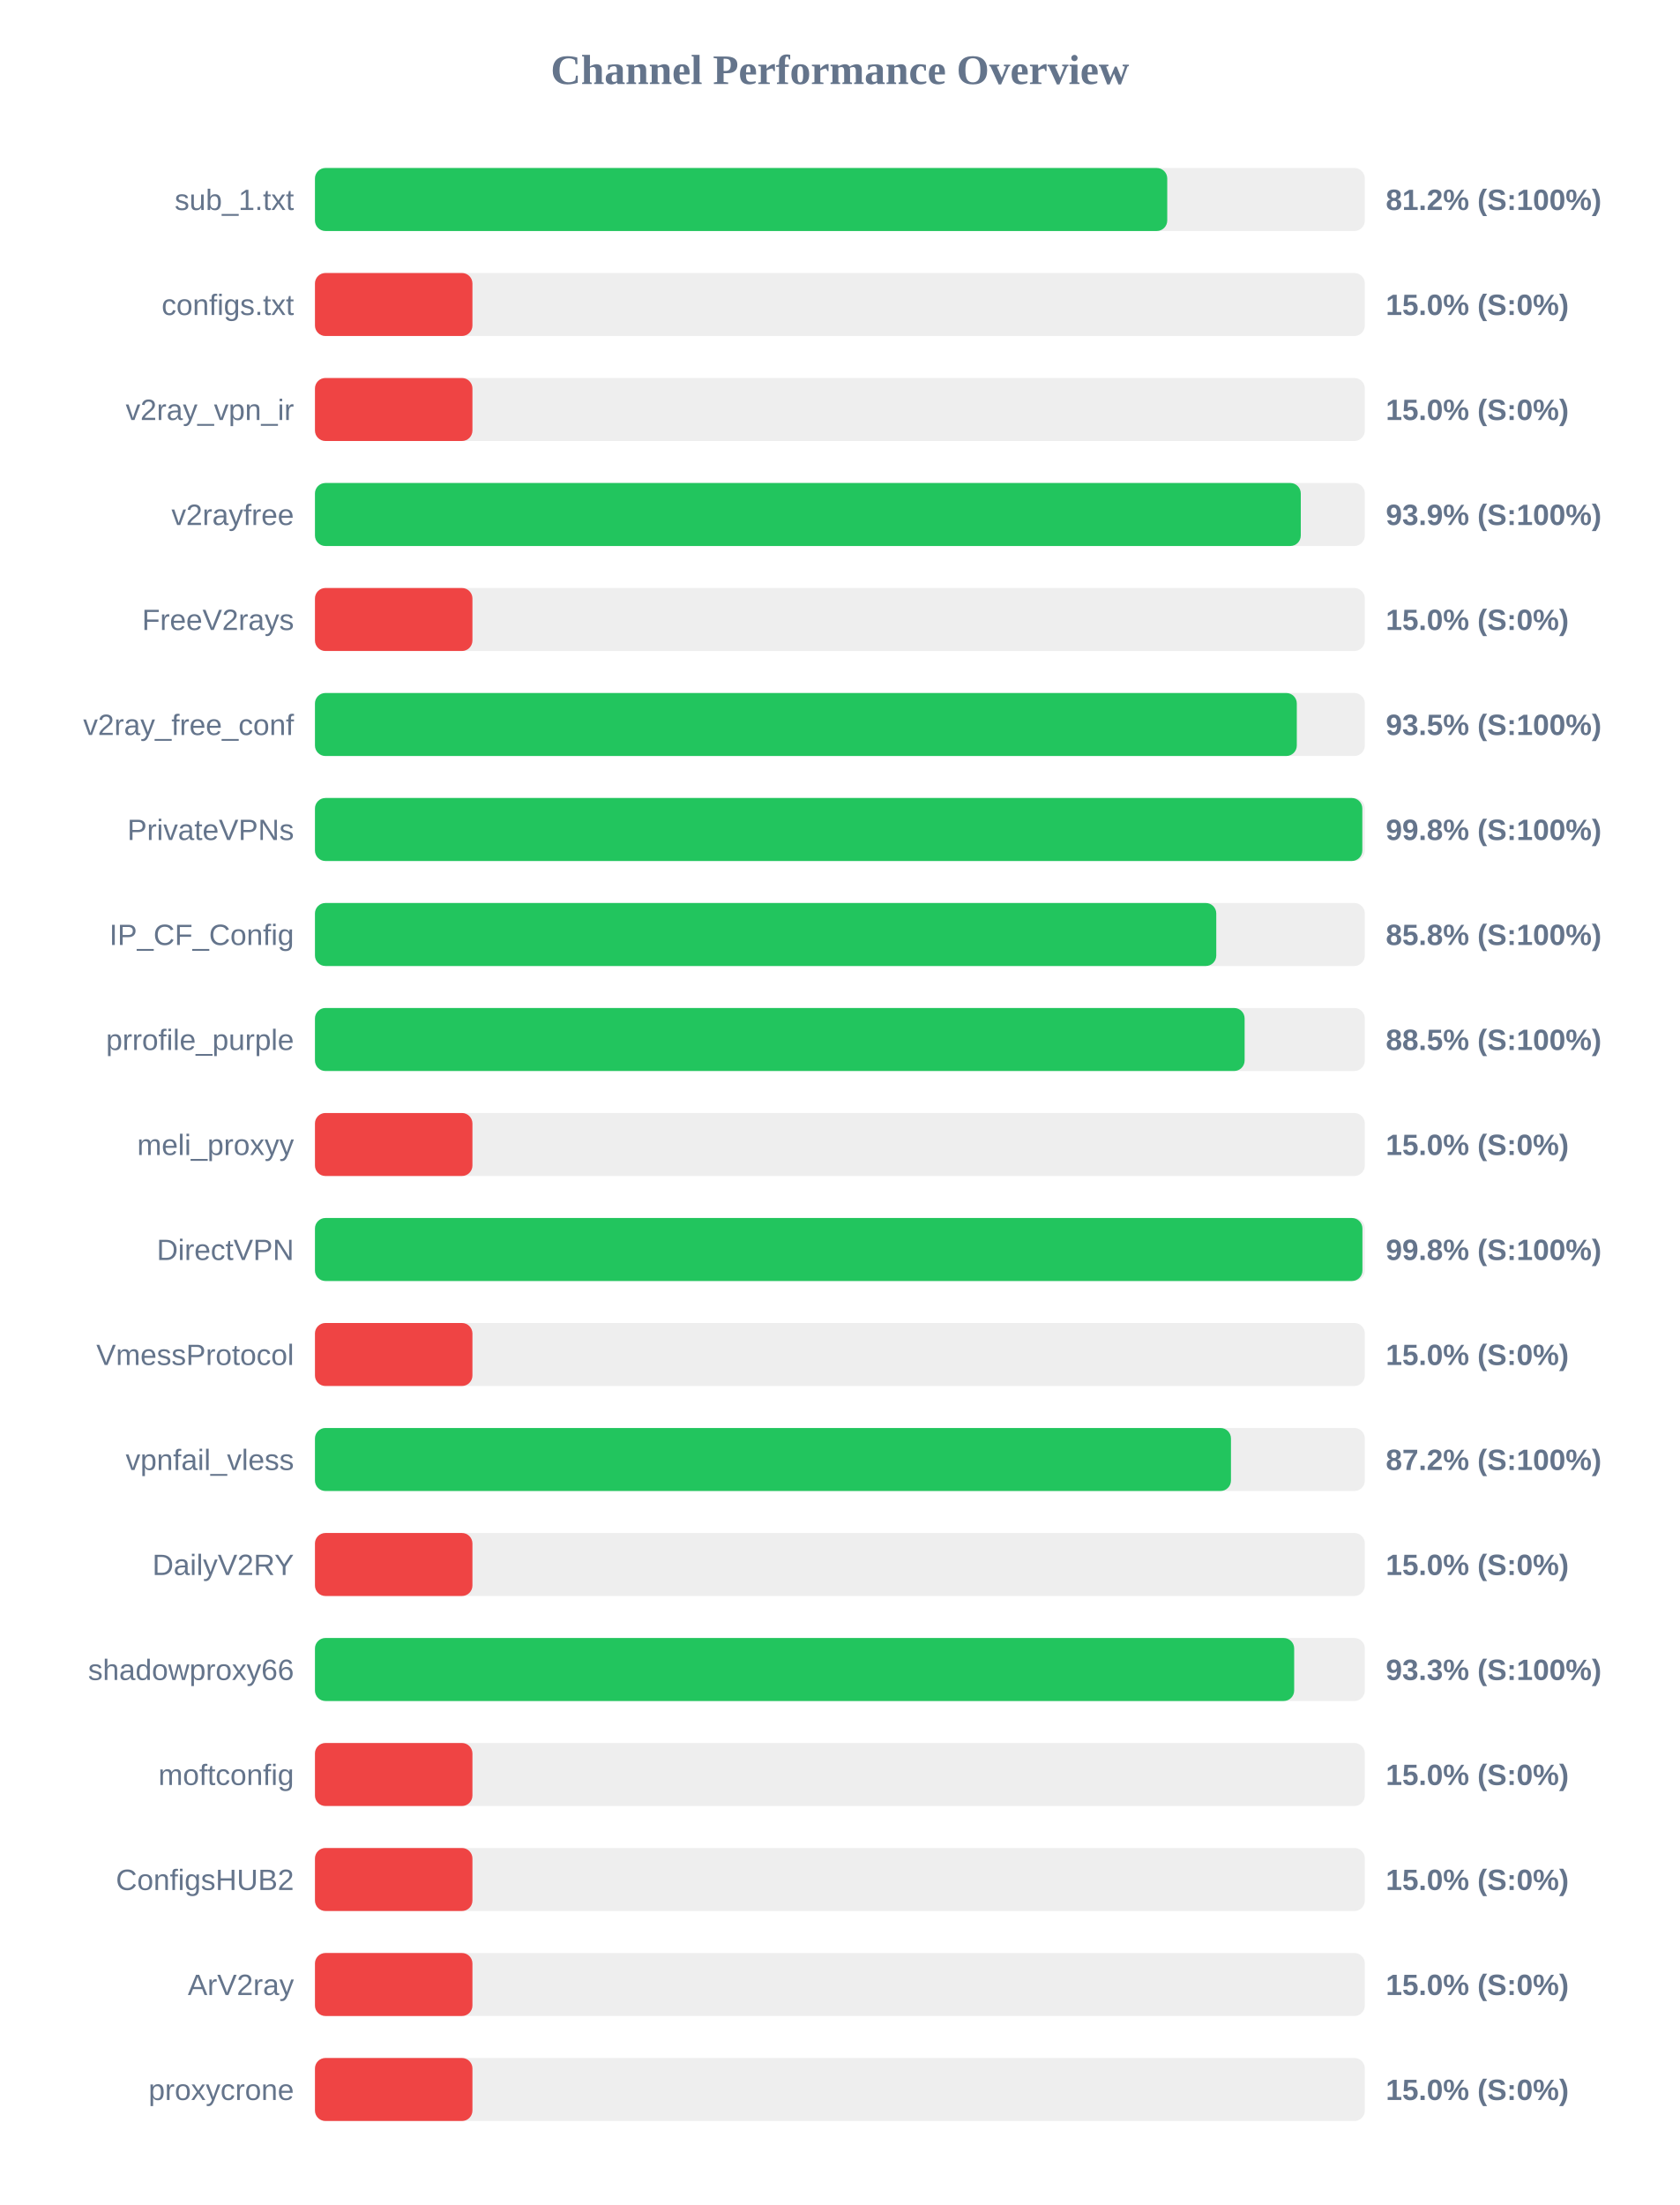
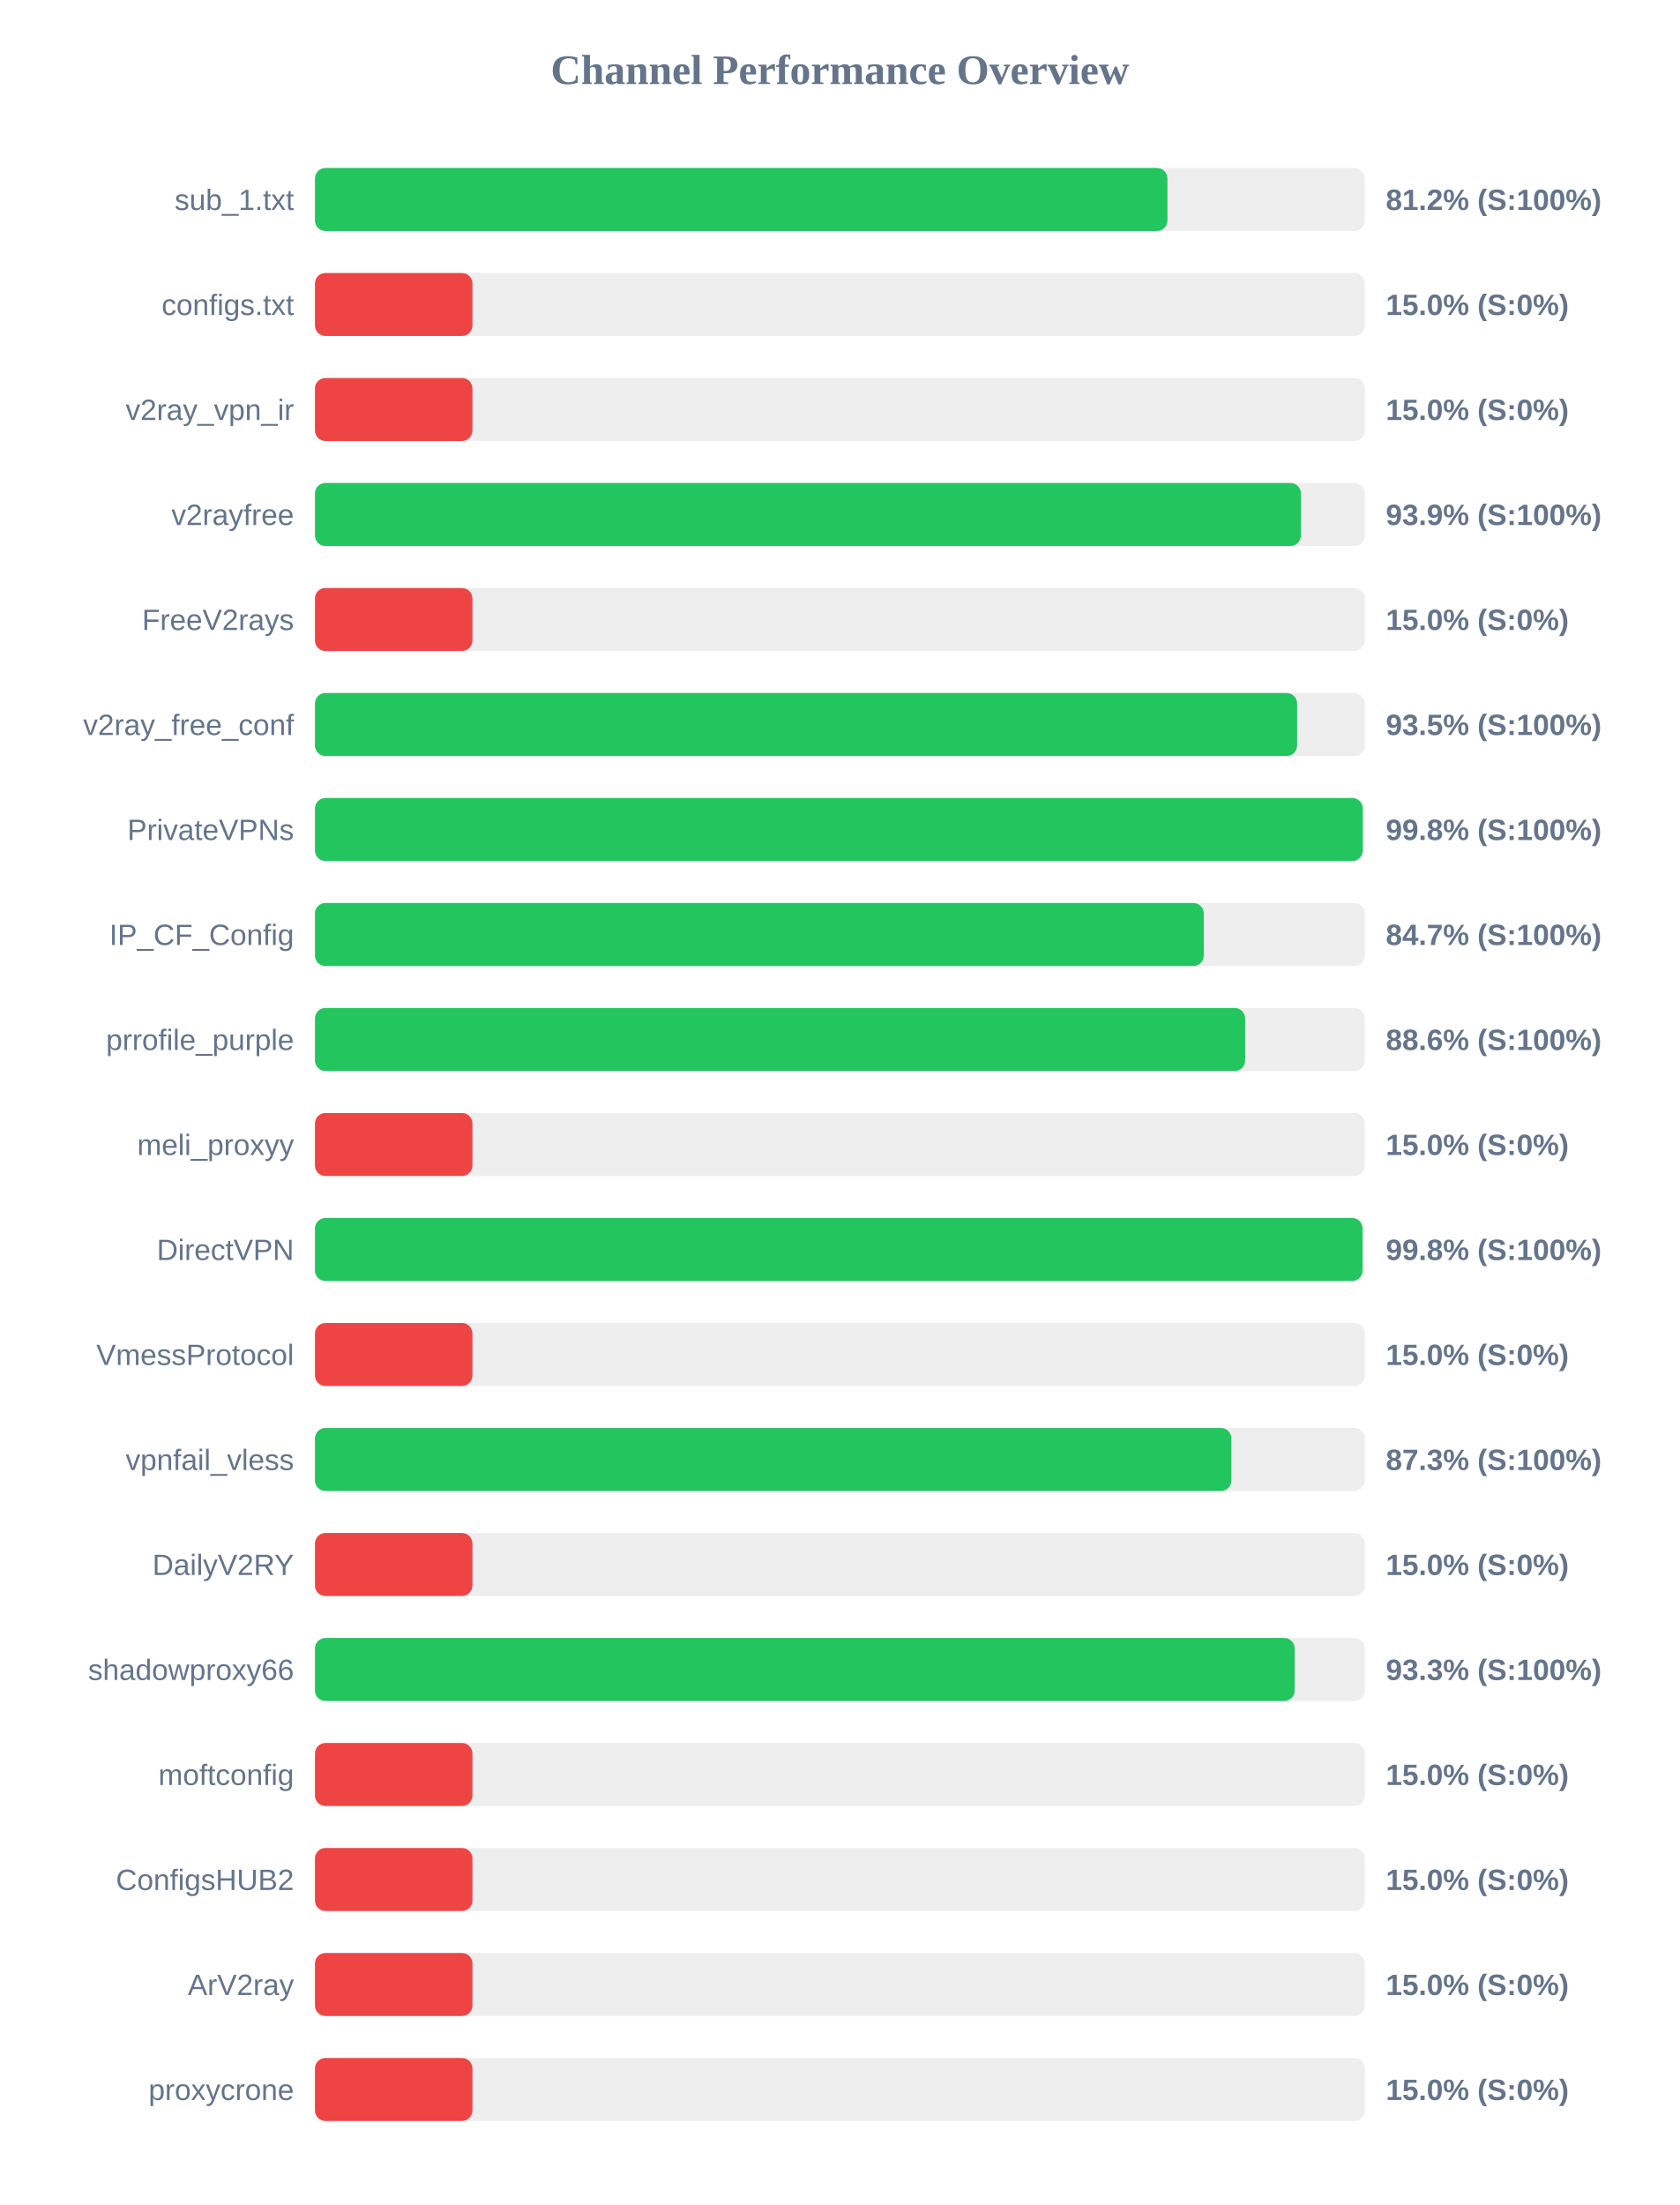
<svg xmlns="http://www.w3.org/2000/svg" width="800" height="1050" version="1.1">
  <style>
        .row { font: 14px Arial; fill: #64748b; }
        .score { font: bold 14px Arial; fill: #64748b; }
    </style>
  <text x="400" y="40" text-anchor="middle" font-size="20px" font-weight="bold" fill="#64748b">Channel Performance Overview</text>
  <rect x="150" y="80" width="500" height="30" fill="#eee" rx="5" />
-   <rect x="150" y="80" width="405.9" height="30" fill="#22c55e" rx="5" />
+   <rect x="150" y="80" width="406.0" height="30" fill="#22c55e" rx="5" />
  <text x="140" y="100" text-anchor="end" class="row">sub_1.txt</text>
  <text x="660" y="100" text-anchor="start" class="score">81.2% (S:100%)</text>
  <rect x="150" y="130" width="500" height="30" fill="#eee" rx="5" />
  <rect x="150" y="130" width="75.0" height="30" fill="#ef4444" rx="5" />
  <text x="140" y="150" text-anchor="end" class="row">configs.txt</text>
  <text x="660" y="150" text-anchor="start" class="score">15.0% (S:0%)</text>
  <rect x="150" y="180" width="500" height="30" fill="#eee" rx="5" />
  <rect x="150" y="180" width="75.0" height="30" fill="#ef4444" rx="5" />
  <text x="140" y="200" text-anchor="end" class="row">v2ray_vpn_ir</text>
  <text x="660" y="200" text-anchor="start" class="score">15.0% (S:0%)</text>
  <rect x="150" y="230" width="500" height="30" fill="#eee" rx="5" />
-   <rect x="150" y="230" width="469.5" height="30" fill="#22c55e" rx="5" />
+   <rect x="150" y="230" width="469.55" height="30" fill="#22c55e" rx="5" />
  <text x="140" y="250" text-anchor="end" class="row">v2rayfree</text>
  <text x="660" y="250" text-anchor="start" class="score">93.9% (S:100%)</text>
  <rect x="150" y="280" width="500" height="30" fill="#eee" rx="5" />
  <rect x="150" y="280" width="75.0" height="30" fill="#ef4444" rx="5" />
  <text x="140" y="300" text-anchor="end" class="row">FreeV2rays</text>
  <text x="660" y="300" text-anchor="start" class="score">15.0% (S:0%)</text>
  <rect x="150" y="330" width="500" height="30" fill="#eee" rx="5" />
-   <rect x="150" y="330" width="467.6" height="30" fill="#22c55e" rx="5" />
+   <rect x="150" y="330" width="467.75" height="30" fill="#22c55e" rx="5" />
  <text x="140" y="350" text-anchor="end" class="row">v2ray_free_conf</text>
  <text x="660" y="350" text-anchor="start" class="score">93.5% (S:100%)</text>
  <rect x="150" y="380" width="500" height="30" fill="#eee" rx="5" />
-   <rect x="150" y="380" width="498.8" height="30" fill="#22c55e" rx="5" />
+   <rect x="150" y="380" width="499.0" height="30" fill="#22c55e" rx="5" />
  <text x="140" y="400" text-anchor="end" class="row">PrivateVPNs</text>
  <text x="660" y="400" text-anchor="start" class="score">99.8% (S:100%)</text>
  <rect x="150" y="430" width="500" height="30" fill="#eee" rx="5" />
-   <rect x="150" y="430" width="429.25" height="30" fill="#22c55e" rx="5" />
+   <rect x="150" y="430" width="423.3" height="30" fill="#22c55e" rx="5" />
  <text x="140" y="450" text-anchor="end" class="row">IP_CF_Config</text>
-   <text x="660" y="450" text-anchor="start" class="score">85.8% (S:100%)</text>
+   <text x="660" y="450" text-anchor="start" class="score">84.7% (S:100%)</text>
  <rect x="150" y="480" width="500" height="30" fill="#eee" rx="5" />
-   <rect x="150" y="480" width="442.75" height="30" fill="#22c55e" rx="5" />
+   <rect x="150" y="480" width="443.0" height="30" fill="#22c55e" rx="5" />
  <text x="140" y="500" text-anchor="end" class="row">prrofile_purple</text>
-   <text x="660" y="500" text-anchor="start" class="score">88.5% (S:100%)</text>
+   <text x="660" y="500" text-anchor="start" class="score">88.6% (S:100%)</text>
  <rect x="150" y="530" width="500" height="30" fill="#eee" rx="5" />
  <rect x="150" y="530" width="75.0" height="30" fill="#ef4444" rx="5" />
  <text x="140" y="550" text-anchor="end" class="row">meli_proxyy</text>
  <text x="660" y="550" text-anchor="start" class="score">15.0% (S:0%)</text>
  <rect x="150" y="580" width="500" height="30" fill="#eee" rx="5" />
-   <rect x="150" y="580" width="498.85" height="30" fill="#22c55e" rx="5" />
+   <rect x="150" y="580" width="498.9" height="30" fill="#22c55e" rx="5" />
  <text x="140" y="600" text-anchor="end" class="row">DirectVPN</text>
  <text x="660" y="600" text-anchor="start" class="score">99.8% (S:100%)</text>
  <rect x="150" y="630" width="500" height="30" fill="#eee" rx="5" />
  <rect x="150" y="630" width="75.0" height="30" fill="#ef4444" rx="5" />
  <text x="140" y="650" text-anchor="end" class="row">VmessProtocol</text>
  <text x="660" y="650" text-anchor="start" class="score">15.0% (S:0%)</text>
  <rect x="150" y="680" width="500" height="30" fill="#eee" rx="5" />
-   <rect x="150" y="680" width="436.25" height="30" fill="#22c55e" rx="5" />
+   <rect x="150" y="680" width="436.45" height="30" fill="#22c55e" rx="5" />
  <text x="140" y="700" text-anchor="end" class="row">vpnfail_vless</text>
-   <text x="660" y="700" text-anchor="start" class="score">87.2% (S:100%)</text>
+   <text x="660" y="700" text-anchor="start" class="score">87.3% (S:100%)</text>
  <rect x="150" y="730" width="500" height="30" fill="#eee" rx="5" />
  <rect x="150" y="730" width="75.0" height="30" fill="#ef4444" rx="5" />
  <text x="140" y="750" text-anchor="end" class="row">DailyV2RY</text>
  <text x="660" y="750" text-anchor="start" class="score">15.0% (S:0%)</text>
  <rect x="150" y="780" width="500" height="30" fill="#eee" rx="5" />
-   <rect x="150" y="780" width="466.35" height="30" fill="#22c55e" rx="5" />
+   <rect x="150" y="780" width="466.6" height="30" fill="#22c55e" rx="5" />
  <text x="140" y="800" text-anchor="end" class="row">shadowproxy66</text>
  <text x="660" y="800" text-anchor="start" class="score">93.3% (S:100%)</text>
  <rect x="150" y="830" width="500" height="30" fill="#eee" rx="5" />
  <rect x="150" y="830" width="75.0" height="30" fill="#ef4444" rx="5" />
  <text x="140" y="850" text-anchor="end" class="row">moftconfig</text>
  <text x="660" y="850" text-anchor="start" class="score">15.0% (S:0%)</text>
  <rect x="150" y="880" width="500" height="30" fill="#eee" rx="5" />
  <rect x="150" y="880" width="75.0" height="30" fill="#ef4444" rx="5" />
  <text x="140" y="900" text-anchor="end" class="row">ConfigsHUB2</text>
  <text x="660" y="900" text-anchor="start" class="score">15.0% (S:0%)</text>
  <rect x="150" y="930" width="500" height="30" fill="#eee" rx="5" />
  <rect x="150" y="930" width="75.0" height="30" fill="#ef4444" rx="5" />
  <text x="140" y="950" text-anchor="end" class="row">ArV2ray</text>
  <text x="660" y="950" text-anchor="start" class="score">15.0% (S:0%)</text>
  <rect x="150" y="980" width="500" height="30" fill="#eee" rx="5" />
  <rect x="150" y="980" width="75.0" height="30" fill="#ef4444" rx="5" />
  <text x="140" y="1000" text-anchor="end" class="row">proxycrone</text>
  <text x="660" y="1000" text-anchor="start" class="score">15.0% (S:0%)</text>
</svg>
